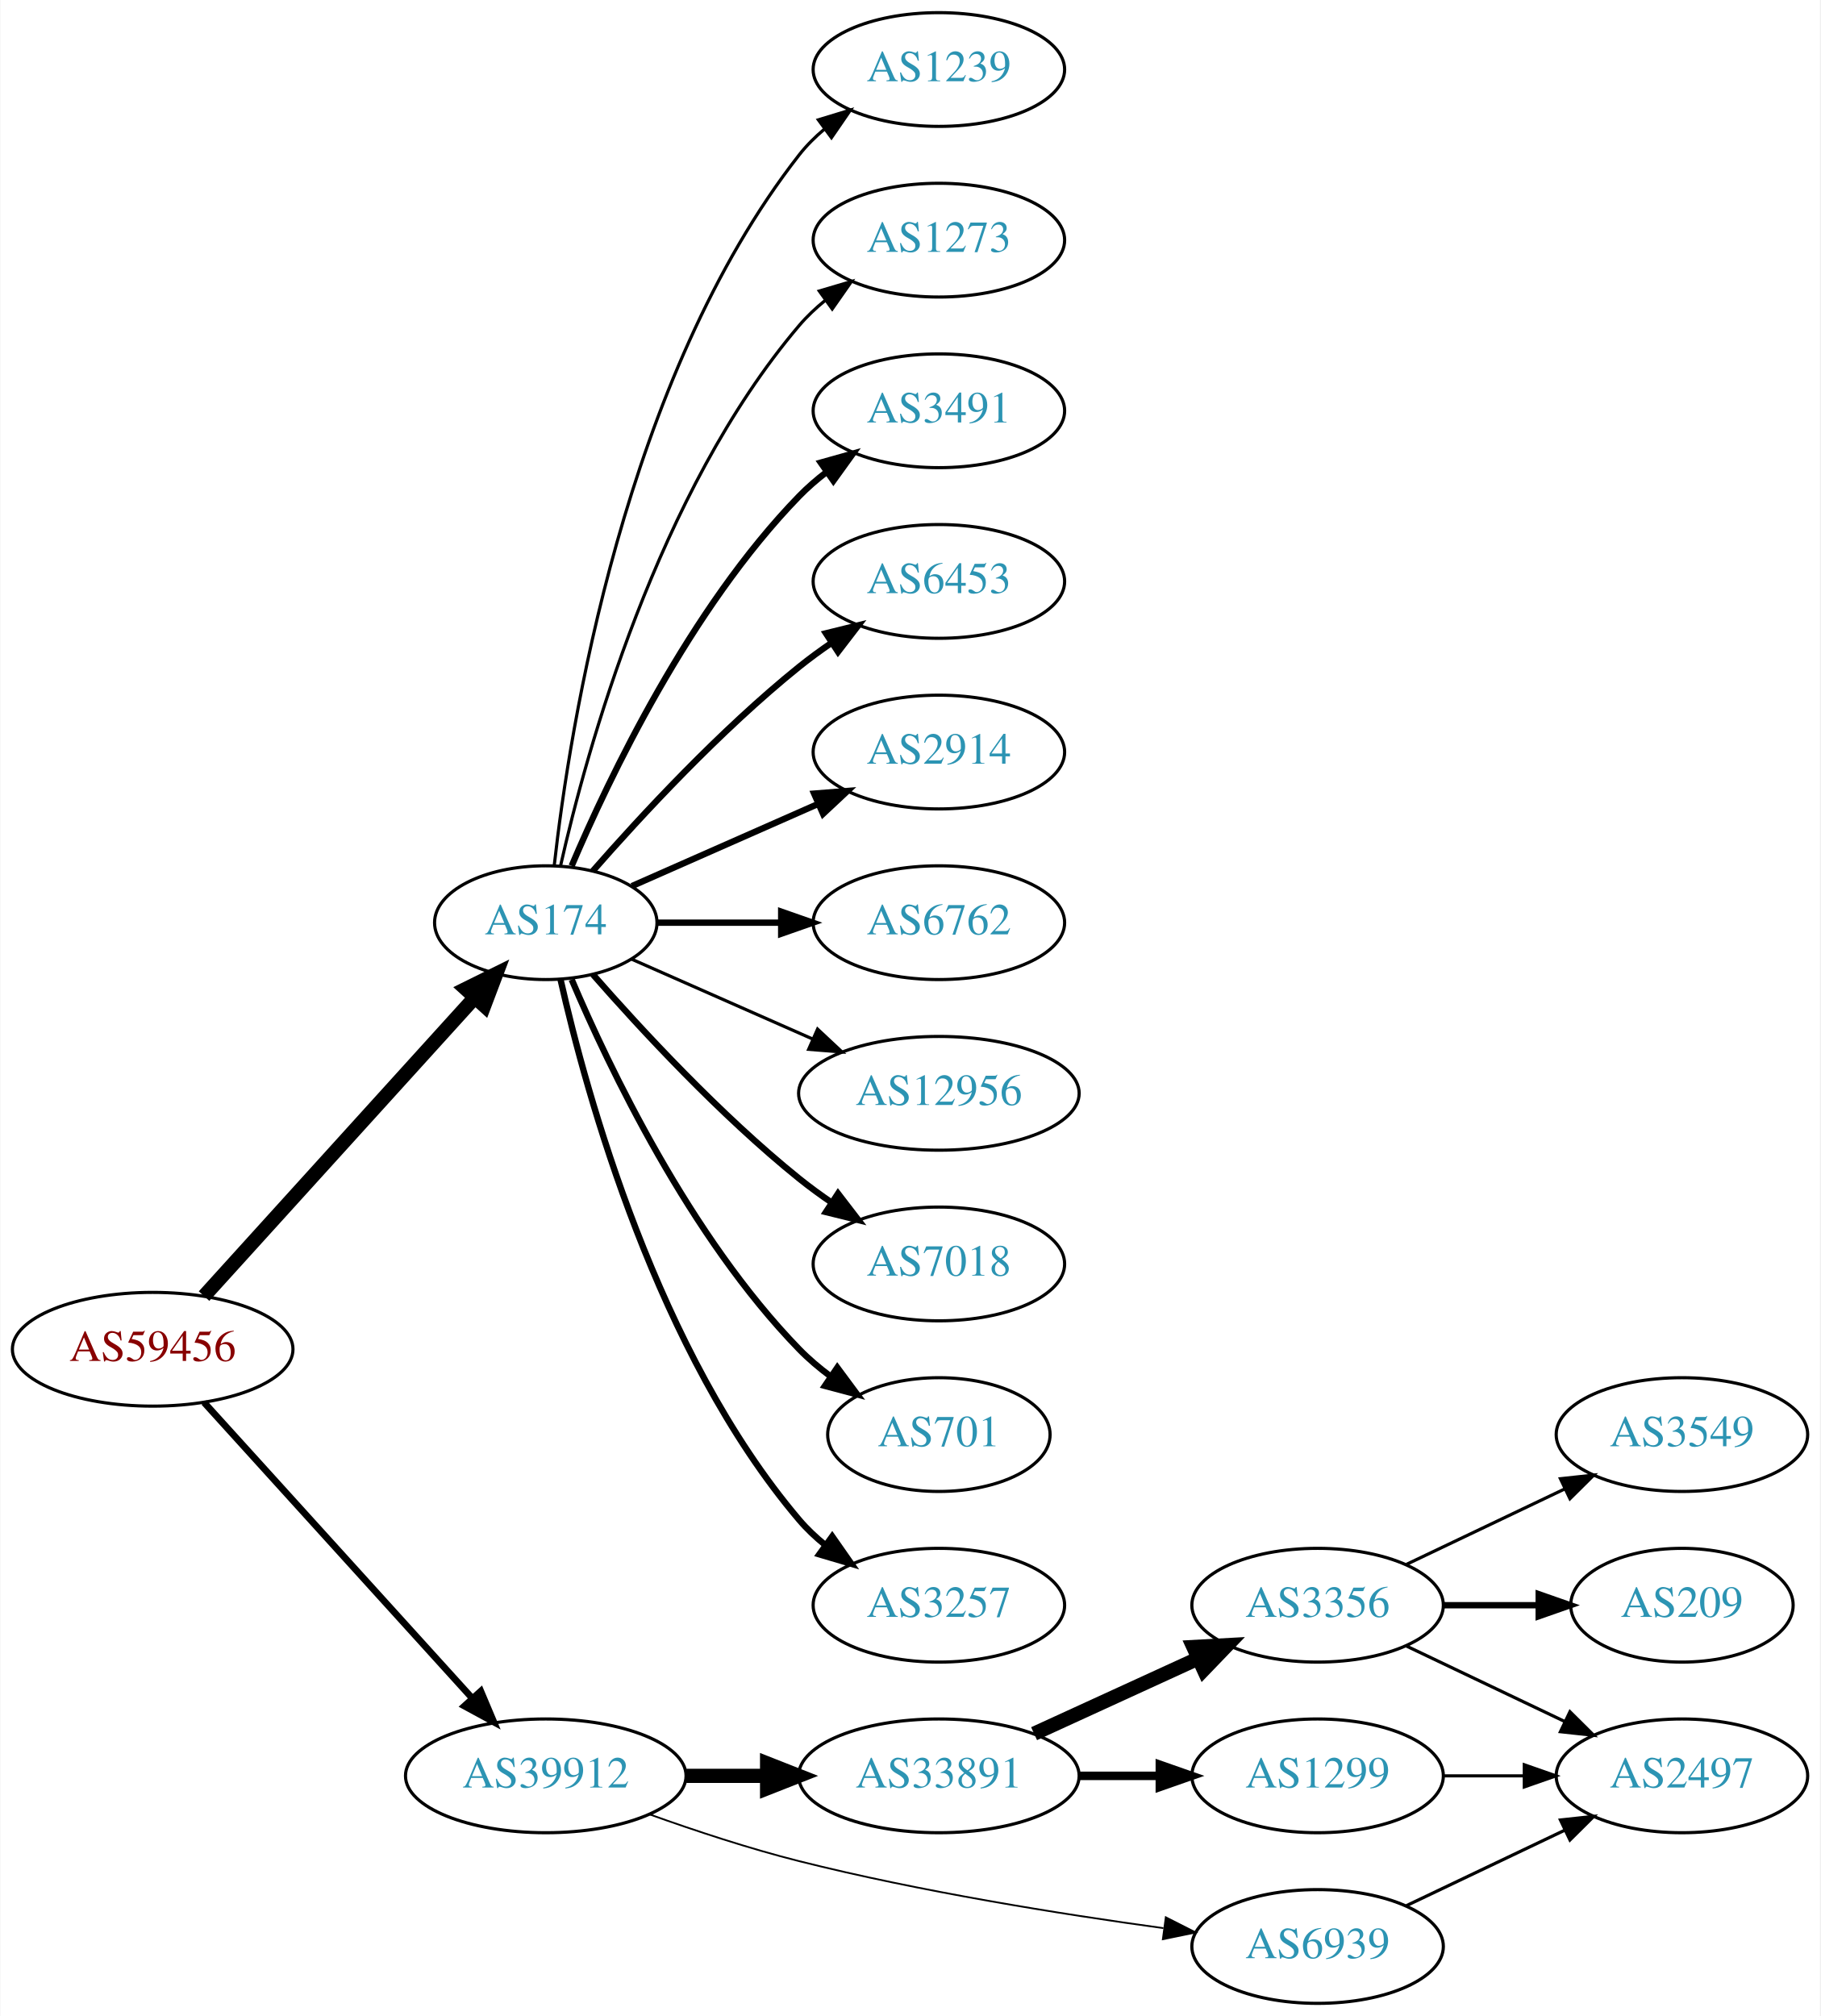
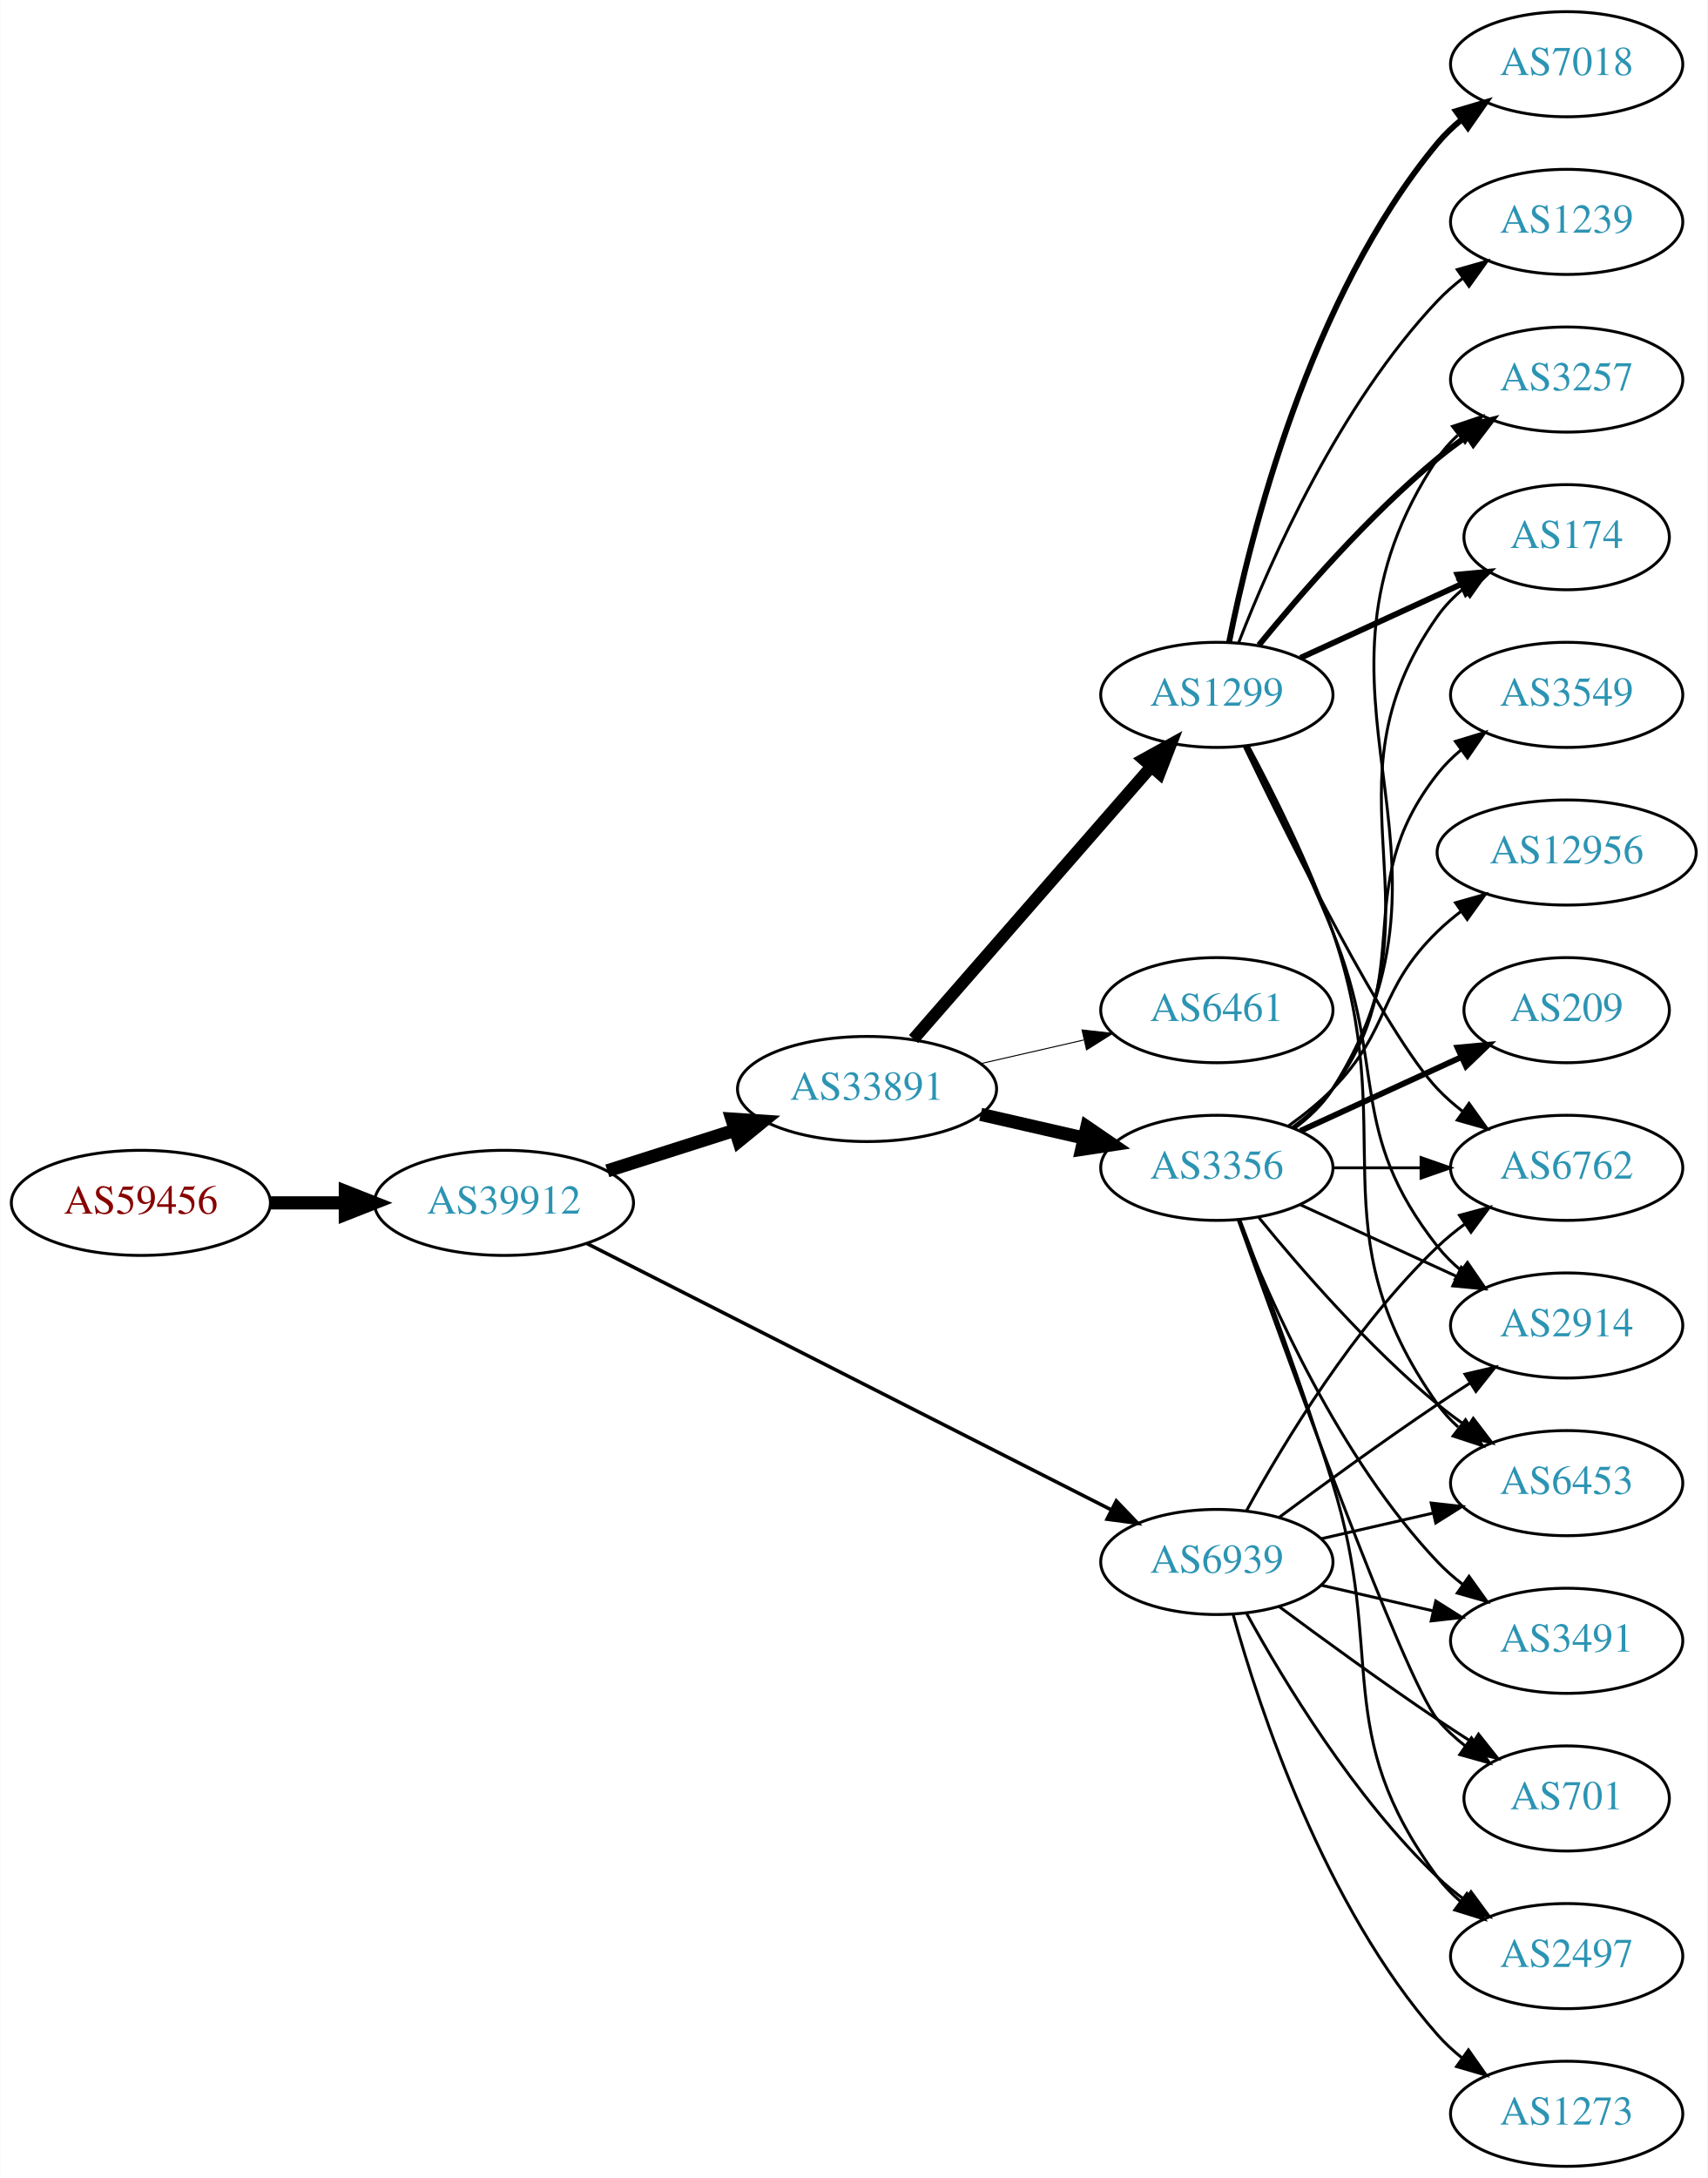
- <svg xmlns="http://www.w3.org/2000/svg" xmlns:xlink="http://www.w3.org/1999/xlink" width="576pt" height="638pt" viewBox="0.00 0.00 575.76 638.00">
-   <g id="graph0" class="graph" transform="scale(1 1) rotate(0) translate(4 634)">
-     <polygon fill="white" stroke="none" points="-4,4 -4,-634 571.762,-634 571.762,4 -4,4" />
+ <svg xmlns="http://www.w3.org/2000/svg" xmlns:xlink="http://www.w3.org/1999/xlink" width="585pt" height="746pt" viewBox="0.00 0.00 584.86 746.00">
+   <g id="graph0" class="graph" transform="scale(1 1) rotate(0) translate(4 742)">
+     <polygon fill="white" stroke="none" points="-4,4 -4,-742 580.862,-742 580.862,4 -4,4" />
    <g id="node1" class="node">
      <g id="a_node1">
        <a xlink:href="/asn/59456" xlink:title="AS59456 ~ Cloud-Brokers IT-Services GmbH [AT]">
-           <ellipse fill="#ffffff" stroke="black" cx="44.196" cy="-207" rx="44.393" ry="18" />
-           <text text-anchor="middle" x="44.196" y="-203.3" font-family="Times,serif" font-size="14.00" fill="#880000">AS59456</text>
+           <ellipse fill="#ffffff" stroke="black" cx="44.196" cy="-330" rx="44.393" ry="18" />
+           <text text-anchor="middle" x="44.196" y="-326.3" font-family="Times,serif" font-size="14.00" fill="#880000">AS59456</text>
        </a>
      </g>
    </g>
    <g id="node2" class="node">
      <g id="a_node2">
-         <a xlink:href="/asn/174" xlink:title="AS174 ~ Cogent Communications [US]">
-           <ellipse fill="#ffffff" stroke="black" cx="168.588" cy="-342" rx="35.194" ry="18" />
-           <text text-anchor="middle" x="168.588" y="-338.3" font-family="Times,serif" font-size="14.00" fill="#2c94b3">AS174</text>
+         <a xlink:href="/asn/39912" xlink:title="AS39912 ~ oja.at GmbH [AT]">
+           <ellipse fill="#ffffff" stroke="black" cx="168.588" cy="-330" rx="44.393" ry="18" />
+           <text text-anchor="middle" x="168.588" y="-326.3" font-family="Times,serif" font-size="14.00" fill="#2c94b3">AS39912</text>
        </a>
      </g>
    </g>
    <g id="edge1" class="edge">
-       <path fill="none" stroke="black" stroke-width="4.5" d="M60.45,-223.825C82.029,-247.628 121.571,-291.242 146.111,-318.31" />
-       <polygon fill="black" stroke="black" stroke-width="4.5" points="143.274,-321.043 152.908,-325.807 149.108,-315.754 143.274,-321.043" />
+       <path fill="none" stroke="black" stroke-width="4.5" d="M88.692,-330C96.898,-330 105.569,-330 114.041,-330" />
+       <polygon fill="black" stroke="black" stroke-width="4.5" points="114.233,-333.938 124.233,-330 114.233,-326.063 114.233,-333.938" />
    </g>
    <g id="node3" class="node">
      <g id="a_node3">
-         <a xlink:href="/asn/39912" xlink:title="AS39912 ~ oja.at GmbH [AT]">
-           <ellipse fill="#ffffff" stroke="black" cx="168.588" cy="-72" rx="44.393" ry="18" />
-           <text text-anchor="middle" x="168.588" y="-68.3" font-family="Times,serif" font-size="14.00" fill="#2c94b3">AS39912</text>
+         <a xlink:href="/asn/33891" xlink:title="AS33891 ~ CORE-BACKBONE GMBH GLOBAL NETWORK [DE]">
+           <ellipse fill="#ffffff" stroke="black" cx="292.98" cy="-369" rx="44.393" ry="18" />
+           <text text-anchor="middle" x="292.98" y="-365.3" font-family="Times,serif" font-size="14.00" fill="#2c94b3">AS33891</text>
        </a>
      </g>
    </g>
    <g id="edge2" class="edge">
-       <path fill="none" stroke="black" stroke-width="2.132" d="M60.45,-190.175C81.796,-166.63 120.718,-123.698 145.31,-96.574" />
-       <polygon fill="black" stroke="black" stroke-width="2.132" points="148.019,-98.796 152.142,-89.037 142.833,-94.095 148.019,-98.796" />
+       <path fill="none" stroke="black" stroke-width="4.5" d="M204.007,-340.967C217.565,-345.288 233.306,-350.304 247.694,-354.888" />
+       <polygon fill="black" stroke="black" stroke-width="4.5" points="246.672,-358.695 257.396,-357.98 249.063,-351.192 246.672,-358.695" />
    </g>
    <g id="node4" class="node">
      <g id="a_node4">
-         <a xlink:href="/asn/3491" xlink:title="AS3491 ~ PCCW Global, Inc. [US]">
-           <ellipse fill="#ffffff" stroke="black" cx="292.98" cy="-504" rx="39.794" ry="18" />
-           <text text-anchor="middle" x="292.98" y="-500.3" font-family="Times,serif" font-size="14.00" fill="#2c94b3">AS3491</text>
+         <a xlink:href="/asn/6939" xlink:title="AS6939 ~ Hurricane Electric LLC [US]">
+           <ellipse fill="#ffffff" stroke="black" cx="412.823" cy="-207" rx="39.794" ry="18" />
+           <text text-anchor="middle" x="412.823" y="-203.3" font-family="Times,serif" font-size="14.00" fill="#2c94b3">AS6939</text>
        </a>
      </g>
    </g>
    <g id="edge3" class="edge">
-       <path fill="none" stroke="black" stroke-width="2" d="M176.779,-359.975C188.546,-387.682 214.12,-441.348 248.784,-477 251.404,-479.695 254.345,-482.239 257.428,-484.608" />
-       <polygon fill="black" stroke="black" stroke-width="2" points="255.594,-487.597 265.796,-490.455 259.603,-481.859 255.594,-487.597" />
+       <path fill="none" stroke="black" stroke-width="1.212" d="M196.905,-316.129C240.984,-293.747 327.773,-249.678 376.496,-224.938" />
+       <polygon fill="black" stroke="black" stroke-width="1.212" points="378.377,-227.908 385.709,-220.26 375.208,-221.667 378.377,-227.908" />
    </g>
    <g id="node5" class="node">
      <g id="a_node5">
-         <a xlink:href="/asn/6453" xlink:title="AS6453 ~ TATA COMMUNICATIONS (AMERICA) INC [US]">
-           <ellipse fill="#ffffff" stroke="black" cx="292.98" cy="-450" rx="39.794" ry="18" />
-           <text text-anchor="middle" x="292.98" y="-446.3" font-family="Times,serif" font-size="14.00" fill="#2c94b3">AS6453</text>
+         <a xlink:href="/asn/3356" xlink:title="AS3356 ~ Level 3 Parent, LLC [US]">
+           <ellipse fill="#ffffff" stroke="black" cx="412.823" cy="-342" rx="39.794" ry="18" />
+           <text text-anchor="middle" x="412.823" y="-338.3" font-family="Times,serif" font-size="14.00" fill="#2c94b3">AS3356</text>
        </a>
      </g>
    </g>
    <g id="edge4" class="edge">
-       <path fill="none" stroke="black" stroke-width="2" d="M183.462,-358.345C198.532,-375.559 223.81,-402.901 248.784,-423 252.04,-425.62 255.565,-428.192 259.149,-430.646" />
-       <polygon fill="black" stroke="black" stroke-width="2" points="257.237,-433.577 267.522,-436.121 261.068,-427.719 257.237,-433.577" />
+       <path fill="none" stroke="black" stroke-width="4.5" d="M331.915,-360.308C343.156,-357.733 355.568,-354.889 367.192,-352.226" />
+       <polygon fill="black" stroke="black" stroke-width="4.5" points="368.285,-356.015 377.153,-349.943 366.527,-348.339 368.285,-356.015" />
    </g>
    <g id="node6" class="node">
      <g id="a_node6">
-         <a xlink:href="/asn/2914" xlink:title="AS2914 ~ NTT America, Inc. [US]">
-           <ellipse fill="#ffffff" stroke="black" cx="292.98" cy="-396" rx="39.794" ry="18" />
-           <text text-anchor="middle" x="292.98" y="-392.3" font-family="Times,serif" font-size="14.00" fill="#2c94b3">AS2914</text>
+         <a xlink:href="/asn/1299" xlink:title="AS1299 ~ Telia Carrier [EU]">
+           <ellipse fill="#ffffff" stroke="black" cx="412.823" cy="-504" rx="39.794" ry="18" />
+           <text text-anchor="middle" x="412.823" y="-500.3" font-family="Times,serif" font-size="14.00" fill="#2c94b3">AS1299</text>
        </a>
      </g>
    </g>
    <g id="edge5" class="edge">
-       <path fill="none" stroke="black" stroke-width="2" d="M195.844,-353.584C213.03,-361.167 235.743,-371.188 254.777,-379.586" />
-       <polygon fill="black" stroke="black" stroke-width="2" points="253.503,-382.849 264.065,-383.684 256.329,-376.445 253.503,-382.849" />
+       <path fill="none" stroke="black" stroke-width="4.154" d="M308.905,-386.098C329.448,-409.631 366.567,-452.155 390.164,-479.187" />
+       <polygon fill="black" stroke="black" stroke-width="4.154" points="387.705,-481.898 397.019,-487.041 393.181,-477.117 387.705,-481.898" />
    </g>
    <g id="node7" class="node">
      <g id="a_node7">
+         <a xlink:href="/asn/6461" xlink:title="AS6461 ~ Zayo Bandwidth [US]">
+           <ellipse fill="#ffffff" stroke="black" cx="412.823" cy="-396" rx="39.794" ry="18" />
+           <text text-anchor="middle" x="412.823" y="-392.3" font-family="Times,serif" font-size="14.00" fill="#2c94b3">AS6461</text>
+         </a>
+       </g>
+     </g>
+     <g id="edge6" class="edge">
+       <path fill="none" stroke="black" stroke-width="0.346" d="M331.915,-377.692C343.156,-380.267 355.568,-383.111 367.192,-385.774" />
+       <polygon fill="black" stroke="black" stroke-width="0.346" points="366.624,-389.235 377.153,-388.057 368.188,-382.412 366.624,-389.235" />
+     </g>
+     <g id="node10" class="node">
+       <g id="a_node10">
+         <a xlink:href="/asn/2497" xlink:title="AS2497 ~ Internet Initiative Japan Inc. [JP]">
+           <ellipse fill="#ffffff" stroke="black" cx="532.666" cy="-72" rx="39.794" ry="18" />
+           <text text-anchor="middle" x="532.666" y="-68.3" font-family="Times,serif" font-size="14.00" fill="#2c94b3">AS2497</text>
+         </a>
+       </g>
+     </g>
+     <g id="edge30" class="edge">
+       <path fill="none" stroke="black" d="M423.064,-189.287C435.61,-166.439 459.787,-126.389 488.469,-99 491.338,-96.261 494.527,-93.653 497.836,-91.215" />
+       <polygon fill="black" stroke="black" points="499.899,-94.044 506.195,-85.523 495.959,-88.258 499.899,-94.044" />
+     </g>
+     <g id="node13" class="node">
+       <g id="a_node13">
+         <a xlink:href="/asn/6453" xlink:title="AS6453 ~ TATA COMMUNICATIONS (AMERICA) INC [US]">
+           <ellipse fill="#ffffff" stroke="black" cx="532.666" cy="-234" rx="39.794" ry="18" />
+           <text text-anchor="middle" x="532.666" y="-230.3" font-family="Times,serif" font-size="14.00" fill="#2c94b3">AS6453</text>
+         </a>
+       </g>
+     </g>
+     <g id="edge29" class="edge">
+       <path fill="none" stroke="black" d="M448.542,-214.955C460.542,-217.704 474.163,-220.825 486.856,-223.733" />
+       <polygon fill="black" stroke="black" points="486.258,-227.187 496.787,-226.009 487.821,-220.364 486.258,-227.187" />
+     </g>
+     <g id="node14" class="node">
+       <g id="a_node14">
+         <a xlink:href="/asn/701" xlink:title="AS701 ~ UUNET [US]">
+           <ellipse fill="#ffffff" stroke="black" cx="532.666" cy="-126" rx="35.194" ry="18" />
+           <text text-anchor="middle" x="532.666" y="-122.3" font-family="Times,serif" font-size="14.00" fill="#2c94b3">AS701</text>
+         </a>
+       </g>
+     </g>
+     <g id="edge26" class="edge">
+       <path fill="none" stroke="black" d="M434.153,-191.723C449.016,-180.696 469.76,-165.593 488.469,-153 492.287,-150.431 496.337,-147.79 500.367,-145.214" />
+       <polygon fill="black" stroke="black" points="502.471,-148.025 509.061,-139.729 498.736,-142.105 502.471,-148.025" />
+     </g>
+     <g id="node15" class="node">
+       <g id="a_node15">
+         <a xlink:href="/asn/3491" xlink:title="AS3491 ~ PCCW Global, Inc. [US]">
+           <ellipse fill="#ffffff" stroke="black" cx="532.666" cy="-180" rx="39.794" ry="18" />
+           <text text-anchor="middle" x="532.666" y="-176.3" font-family="Times,serif" font-size="14.00" fill="#2c94b3">AS3491</text>
+         </a>
+       </g>
+     </g>
+     <g id="edge27" class="edge">
+       <path fill="none" stroke="black" d="M448.542,-199.045C460.542,-196.296 474.163,-193.175 486.856,-190.267" />
+       <polygon fill="black" stroke="black" points="487.821,-193.636 496.787,-187.991 486.258,-186.813 487.821,-193.636" />
+     </g>
+     <g id="node16" class="node">
+       <g id="a_node16">
        <a xlink:href="/asn/6762" xlink:title="AS6762 ~ TELECOM ITALIA SPARKLE S.p.A. [IT]">
-           <ellipse fill="#ffffff" stroke="black" cx="292.98" cy="-342" rx="39.794" ry="18" />
-           <text text-anchor="middle" x="292.98" y="-338.3" font-family="Times,serif" font-size="14.00" fill="#2c94b3">AS6762</text>
-         </a>
-       </g>
-     </g>
-     <g id="edge6" class="edge">
-       <path fill="none" stroke="black" stroke-width="2" d="M204.007,-342C216.058,-342 229.834,-342 242.852,-342" />
-       <polygon fill="black" stroke="black" stroke-width="2" points="243.081,-345.5 253.081,-342 243.081,-338.5 243.081,-345.5" />
+           <ellipse fill="#ffffff" stroke="black" cx="532.666" cy="-342" rx="39.794" ry="18" />
+           <text text-anchor="middle" x="532.666" y="-338.3" font-family="Times,serif" font-size="14.00" fill="#2c94b3">AS6762</text>
+         </a>
+       </g>
+     </g>
+     <g id="edge31" class="edge">
+       <path fill="none" stroke="black" d="M423.064,-224.713C435.61,-247.561 459.787,-287.611 488.469,-315 491.338,-317.739 494.527,-320.347 497.836,-322.785" />
+       <polygon fill="black" stroke="black" points="495.959,-325.742 506.195,-328.477 499.899,-319.956 495.959,-325.742" />
+     </g>
+     <g id="node17" class="node">
+       <g id="a_node17">
+         <a xlink:href="/asn/2914" xlink:title="AS2914 ~ NTT America, Inc. [US]">
+           <ellipse fill="#ffffff" stroke="black" cx="532.666" cy="-288" rx="39.794" ry="18" />
+           <text text-anchor="middle" x="532.666" y="-284.3" font-family="Times,serif" font-size="14.00" fill="#2c94b3">AS2914</text>
+         </a>
+       </g>
+     </g>
+     <g id="edge25" class="edge">
+       <path fill="none" stroke="black" d="M434.153,-222.277C449.016,-233.304 469.76,-248.407 488.469,-261 492.018,-263.389 495.769,-265.839 499.517,-268.242" />
+       <polygon fill="black" stroke="black" points="497.843,-271.325 508.166,-273.712 501.585,-265.409 497.843,-271.325" />
+     </g>
+     <g id="node21" class="node">
+       <g id="a_node21">
+         <a xlink:href="/asn/1273" xlink:title="AS1273 ~ Vodafone Group PLC [EU]">
+           <ellipse fill="#ffffff" stroke="black" cx="532.666" cy="-18" rx="39.794" ry="18" />
+           <text text-anchor="middle" x="532.666" y="-14.3" font-family="Times,serif" font-size="14.00" fill="#2c94b3">AS1273</text>
+         </a>
+       </g>
+     </g>
+     <g id="edge28" class="edge">
+       <path fill="none" stroke="black" d="M418.396,-189.054C427.302,-157.005 449.586,-89.158 488.469,-45 490.953,-42.179 493.803,-39.551 496.829,-37.129" />
+       <polygon fill="black" stroke="black" points="499.014,-39.869 505.118,-31.209 494.946,-34.172 499.014,-39.869" />
    </g>
    <g id="node8" class="node">
      <g id="a_node8">
-         <a xlink:href="/asn/12956" xlink:title="AS12956 ~ TELXIUS [ES]">
-           <ellipse fill="#ffffff" stroke="black" cx="292.98" cy="-288" rx="44.393" ry="18" />
-           <text text-anchor="middle" x="292.98" y="-284.3" font-family="Times,serif" font-size="14.00" fill="#2c94b3">AS12956</text>
+         <a xlink:href="/asn/3549" xlink:title="AS3549 ~ Level 3 Parent, LLC [US]">
+           <ellipse fill="#ffffff" stroke="black" cx="532.666" cy="-504" rx="39.794" ry="18" />
+           <text text-anchor="middle" x="532.666" y="-500.3" font-family="Times,serif" font-size="14.00" fill="#2c94b3">AS3549</text>
        </a>
      </g>
    </g>
    <g id="edge7" class="edge">
-       <path fill="none" stroke="black" d="M195.844,-330.416C212.549,-323.046 234.477,-313.371 253.172,-305.123" />
-       <polygon fill="black" stroke="black" points="254.593,-308.321 262.329,-301.082 251.768,-301.917 254.593,-308.321" />
+       <path fill="none" stroke="black" d="M438.754,-355.882C443.83,-359.611 448.748,-364.016 452.469,-369 482.741,-409.542 457.171,-437.246 488.469,-477 490.794,-479.953 493.538,-482.67 496.497,-485.147" />
+       <polygon fill="black" stroke="black" points="494.557,-488.064 504.694,-491.145 498.69,-482.415 494.557,-488.064" />
    </g>
    <g id="node9" class="node">
      <g id="a_node9">
-         <a xlink:href="/asn/7018" xlink:title="AS7018 ~ AT&amp;T Services, Inc. [US]">
-           <ellipse fill="#ffffff" stroke="black" cx="292.98" cy="-234" rx="39.794" ry="18" />
-           <text text-anchor="middle" x="292.98" y="-230.3" font-family="Times,serif" font-size="14.00" fill="#2c94b3">AS7018</text>
+         <a xlink:href="/asn/12956" xlink:title="AS12956 ~ TELXIUS [ES]">
+           <ellipse fill="#ffffff" stroke="black" cx="532.666" cy="-450" rx="44.393" ry="18" />
+           <text text-anchor="middle" x="532.666" y="-446.3" font-family="Times,serif" font-size="14.00" fill="#2c94b3">AS12956</text>
        </a>
      </g>
    </g>
    <g id="edge8" class="edge">
-       <path fill="none" stroke="black" stroke-width="2" d="M183.462,-325.655C198.532,-308.441 223.81,-281.099 248.784,-261 252.04,-258.38 255.565,-255.808 259.149,-253.354" />
-       <polygon fill="black" stroke="black" stroke-width="2" points="261.068,-256.281 267.522,-247.879 257.237,-250.423 261.068,-256.281" />
-     </g>
-     <g id="node10" class="node">
-       <g id="a_node10">
-         <a xlink:href="/asn/701" xlink:title="AS701 ~ UUNET [US]">
-           <ellipse fill="#ffffff" stroke="black" cx="292.98" cy="-180" rx="35.194" ry="18" />
-           <text text-anchor="middle" x="292.98" y="-176.3" font-family="Times,serif" font-size="14.00" fill="#2c94b3">AS701</text>
-         </a>
-       </g>
+       <path fill="none" stroke="black" d="M437.417,-356.389C442.673,-360.148 448.005,-364.437 452.469,-369 472.642,-389.617 467.776,-402.906 488.469,-423 490.956,-425.414 493.693,-427.722 496.546,-429.9" />
+       <polygon fill="black" stroke="black" points="494.584,-432.798 504.782,-435.671 498.601,-427.066 494.584,-432.798" />
    </g>
    <g id="edge9" class="edge">
-       <path fill="none" stroke="black" stroke-width="2" d="M176.779,-324.025C188.546,-296.318 214.12,-242.652 248.784,-207 251.767,-203.933 255.164,-201.06 258.714,-198.419" />
-       <polygon fill="black" stroke="black" stroke-width="2" points="260.841,-201.205 267.148,-192.692 256.909,-195.414 260.841,-201.205" />
+       <path fill="none" stroke="black" d="M420.71,-324.191C428.821,-302.906 442.455,-266.131 452.469,-234 470.946,-174.716 451.566,-148.941 488.469,-99 490.703,-95.977 493.386,-93.214 496.307,-90.707" />
+       <polygon fill="black" stroke="black" points="498.502,-93.437 504.45,-84.669 494.333,-87.814 498.502,-93.437" />
    </g>
    <g id="node11" class="node">
      <g id="a_node11">
        <a xlink:href="/asn/3257" xlink:title="AS3257 ~ GTT [DE]">
-           <ellipse fill="#ffffff" stroke="black" cx="292.98" cy="-126" rx="39.794" ry="18" />
-           <text text-anchor="middle" x="292.98" y="-122.3" font-family="Times,serif" font-size="14.00" fill="#2c94b3">AS3257</text>
+           <ellipse fill="#ffffff" stroke="black" cx="532.666" cy="-612" rx="39.794" ry="18" />
+           <text text-anchor="middle" x="532.666" y="-608.3" font-family="Times,serif" font-size="14.00" fill="#2c94b3">AS3257</text>
        </a>
      </g>
    </g>
    <g id="edge10" class="edge">
-       <path fill="none" stroke="black" stroke-width="2" d="M173.282,-323.925C181.422,-287.852 203.855,-205.86 248.784,-153 251.219,-150.136 254.035,-147.479 257.04,-145.039" />
-       <polygon fill="black" stroke="black" stroke-width="2" points="259.228,-147.776 265.3,-139.094 255.139,-142.095 259.228,-147.776" />
+       <path fill="none" stroke="black" d="M439.349,-355.472C444.394,-359.223 449.149,-363.74 452.469,-369 504.419,-451.3 434.431,-504.056 488.469,-585 490.385,-587.869 492.719,-590.49 495.3,-592.872" />
+       <polygon fill="black" stroke="black" points="493.563,-595.954 503.611,-599.313 497.851,-590.421 493.563,-595.954" />
    </g>
    <g id="node12" class="node">
      <g id="a_node12">
-         <a xlink:href="/asn/1239" xlink:title="AS1239 ~ Sprint [US]">
-           <ellipse fill="#ffffff" stroke="black" cx="292.98" cy="-612" rx="39.794" ry="18" />
-           <text text-anchor="middle" x="292.98" y="-608.3" font-family="Times,serif" font-size="14.00" fill="#2c94b3">AS1239</text>
+         <a xlink:href="/asn/209" xlink:title="AS209 ~ CenturyLink Communications, LLC [US]">
+           <ellipse fill="#ffffff" stroke="black" cx="532.666" cy="-396" rx="35.194" ry="18" />
+           <text text-anchor="middle" x="532.666" y="-392.3" font-family="Times,serif" font-size="14.00" fill="#2c94b3">AS209</text>
        </a>
      </g>
    </g>
    <g id="edge11" class="edge">
-       <path fill="none" stroke="black" d="M171.268,-360.129C176.098,-403.368 193.439,-514.216 248.784,-585 251.099,-587.961 253.836,-590.683 256.791,-593.164" />
-       <polygon fill="black" stroke="black" points="254.847,-596.078 264.982,-599.165 258.985,-590.432 254.847,-596.078" />
-     </g>
-     <g id="node13" class="node">
-       <g id="a_node13">
-         <a xlink:href="/asn/1273" xlink:title="AS1273 ~ Vodafone Group PLC [EU]">
-           <ellipse fill="#ffffff" stroke="black" cx="292.98" cy="-558" rx="39.794" ry="18" />
-           <text text-anchor="middle" x="292.98" y="-554.3" font-family="Times,serif" font-size="14.00" fill="#2c94b3">AS1273</text>
-         </a>
-       </g>
+       <path fill="none" stroke="black" stroke-width="2" d="M441.452,-354.661C457.868,-362.183 478.85,-371.798 496.446,-379.861" />
+       <polygon fill="black" stroke="black" stroke-width="2" points="495.275,-383.174 505.824,-384.158 498.191,-376.811 495.275,-383.174" />
    </g>
    <g id="edge12" class="edge">
-       <path fill="none" stroke="black" d="M173.282,-360.075C181.422,-396.148 203.855,-478.14 248.784,-531 251.219,-533.864 254.035,-536.521 257.04,-538.961" />
-       <polygon fill="black" stroke="black" points="255.139,-541.905 265.3,-544.906 259.228,-536.224 255.139,-541.905" />
-     </g>
-     <g id="node14" class="node">
-       <g id="a_node14">
-         <a xlink:href="/asn/33891" xlink:title="AS33891 ~ CORE-BACKBONE GMBH GLOBAL NETWORK [DE]">
-           <ellipse fill="#ffffff" stroke="black" cx="292.98" cy="-72" rx="44.393" ry="18" />
-           <text text-anchor="middle" x="292.98" y="-68.3" font-family="Times,serif" font-size="14.00" fill="#2c94b3">AS33891</text>
-         </a>
-       </g>
+       <path fill="none" stroke="black" d="M427.242,-324.935C441.357,-307.625 464.771,-280.655 488.469,-261 491.686,-258.332 495.186,-255.73 498.757,-253.259" />
+       <polygon fill="black" stroke="black" points="500.68,-256.183 507.113,-247.764 496.835,-250.334 500.68,-256.183" />
    </g>
    <g id="edge13" class="edge">
-       <path fill="none" stroke="black" stroke-width="4.5" d="M213.084,-72C221.29,-72 229.961,-72 238.434,-72" />
-       <polygon fill="black" stroke="black" stroke-width="4.5" points="238.625,-75.938 248.625,-72 238.625,-68.063 238.625,-75.938" />
-     </g>
-     <g id="node15" class="node">
-       <g id="a_node15">
-         <a xlink:href="/asn/6939" xlink:title="AS6939 ~ Hurricane Electric LLC [US]">
-           <ellipse fill="#ffffff" stroke="black" cx="412.823" cy="-18" rx="39.794" ry="18" />
-           <text text-anchor="middle" x="412.823" y="-14.3" font-family="Times,serif" font-size="14.00" fill="#2c94b3">AS6939</text>
-         </a>
-       </g>
+       <path fill="none" stroke="black" d="M420.153,-324.14C435.994,-279.733 476.903,-166.897 488.469,-153 491.206,-149.712 494.451,-146.702 497.915,-143.983" />
+       <polygon fill="black" stroke="black" points="500.051,-146.761 506.256,-138.173 496.05,-141.017 500.051,-146.761" />
    </g>
    <g id="edge14" class="edge">
-       <path fill="none" stroke="black" stroke-width="0.562" d="M201.595,-59.748C215.875,-54.631 233.006,-48.968 248.784,-45 287.073,-35.372 331.307,-28.294 364.032,-23.805" />
-       <polygon fill="black" stroke="black" stroke-width="0.562" points="364.784,-27.236 374.23,-22.439 363.854,-20.298 364.784,-27.236" />
-     </g>
-     <g id="node16" class="node">
-       <g id="a_node16">
-         <a xlink:href="/asn/3356" xlink:title="AS3356 ~ Level 3 Parent, LLC [US]">
-           <ellipse fill="#ffffff" stroke="black" cx="412.823" cy="-126" rx="39.794" ry="18" />
-           <text text-anchor="middle" x="412.823" y="-122.3" font-family="Times,serif" font-size="14.00" fill="#2c94b3">AS3356</text>
-         </a>
-       </g>
+       <path fill="none" stroke="black" d="M420.346,-324.006C431.097,-296.272 454.754,-242.571 488.469,-207 491.055,-204.272 493.973,-201.706 497.041,-199.323" />
+       <polygon fill="black" stroke="black" points="499.219,-202.07 505.389,-193.457 495.195,-196.342 499.219,-202.07" />
    </g>
    <g id="edge15" class="edge">
-       <path fill="none" stroke="black" stroke-width="4.5" d="M323.11,-85.348C338.721,-92.502 358.119,-101.391 374.791,-109.03" />
-       <polygon fill="black" stroke="black" stroke-width="4.5" points="373.512,-112.775 384.243,-113.362 376.792,-105.616 373.512,-112.775" />
-     </g>
-     <g id="node17" class="node">
-       <g id="a_node17">
-         <a xlink:href="/asn/1299" xlink:title="AS1299 ~ Telia Carrier [EU]">
-           <ellipse fill="#ffffff" stroke="black" cx="412.823" cy="-72" rx="39.794" ry="18" />
-           <text text-anchor="middle" x="412.823" y="-68.3" font-family="Times,serif" font-size="14.00" fill="#2c94b3">AS1299</text>
-         </a>
-       </g>
+       <path fill="none" stroke="black" d="M452.736,-342C462.289,-342 472.639,-342 482.601,-342" />
+       <polygon fill="black" stroke="black" points="482.794,-345.5 492.794,-342 482.794,-338.5 482.794,-345.5" />
    </g>
    <g id="edge16" class="edge">
-       <path fill="none" stroke="black" stroke-width="2.7" d="M337.191,-72C345.504,-72 354.267,-72 362.749,-72" />
-       <polygon fill="black" stroke="black" stroke-width="2.7" points="362.908,-75.5 372.908,-72 362.908,-68.5 362.908,-75.5" />
+       <path fill="none" stroke="black" d="M441.452,-329.339C457.409,-322.027 477.679,-312.739 494.962,-304.819" />
+       <polygon fill="black" stroke="black" points="496.577,-307.929 504.21,-300.581 493.661,-301.565 496.577,-307.929" />
    </g>
    <g id="node18" class="node">
      <g id="a_node18">
-         <a xlink:href="/asn/2497" xlink:title="AS2497 ~ Internet Initiative Japan Inc. [JP]">
-           <ellipse fill="#ffffff" stroke="black" cx="528.116" cy="-72" rx="39.794" ry="18" />
-           <text text-anchor="middle" x="528.116" y="-68.3" font-family="Times,serif" font-size="14.00" fill="#2c94b3">AS2497</text>
-         </a>
-       </g>
+         <a xlink:href="/asn/174" xlink:title="AS174 ~ Cogent Communications [US]">
+           <ellipse fill="#ffffff" stroke="black" cx="532.666" cy="-558" rx="35.194" ry="18" />
+           <text text-anchor="middle" x="532.666" y="-554.3" font-family="Times,serif" font-size="14.00" fill="#2c94b3">AS174</text>
+         </a>
+       </g>
+     </g>
+     <g id="edge17" class="edge">
+       <path fill="none" stroke="black" d="M439.142,-355.607C444.198,-359.351 449.01,-363.831 452.469,-369 493.494,-430.294 445.89,-470.775 488.469,-531 490.939,-534.493 494.018,-537.63 497.387,-540.421" />
+       <polygon fill="black" stroke="black" points="495.456,-543.343 505.627,-546.31 499.526,-537.648 495.456,-543.343" />
+     </g>
+     <g id="edge20" class="edge">
+       <path fill="none" stroke="black" stroke-width="2" d="M427.242,-521.065C441.357,-538.375 464.771,-565.345 488.469,-585 491.686,-587.668 495.186,-590.27 498.757,-592.741" />
+       <polygon fill="black" stroke="black" stroke-width="2" points="496.835,-595.666 507.113,-598.236 500.68,-589.817 496.835,-595.666" />
+     </g>
+     <g id="edge19" class="edge">
+       <path fill="none" stroke="black" d="M423.616,-486.474C432.253,-470.389 444.65,-445.685 452.469,-423 476.504,-353.269 445.89,-321.225 488.469,-261 490.461,-258.184 492.848,-255.599 495.464,-253.24" />
+       <polygon fill="black" stroke="black" points="498.016,-255.694 503.832,-246.838 493.763,-250.135 498.016,-255.694" />
+     </g>
+     <g id="edge22" class="edge">
+       <path fill="none" stroke="black" d="M422.17,-486.405C437.637,-454.268 470.783,-387.66 488.469,-369 491.055,-366.272 493.973,-363.706 497.041,-361.323" />
+       <polygon fill="black" stroke="black" points="499.219,-364.07 505.389,-355.457 495.195,-358.342 499.219,-364.07" />
+     </g>
+     <g id="edge23" class="edge">
+       <path fill="none" stroke="black" d="M422.904,-486.583C431.172,-470.366 443.434,-445.397 452.469,-423 471.399,-376.078 457.171,-354.754 488.469,-315 490.794,-312.047 493.538,-309.33 496.497,-306.853" />
+       <polygon fill="black" stroke="black" points="498.69,-309.585 504.694,-300.855 494.557,-303.936 498.69,-309.585" />
    </g>
    <g id="edge21" class="edge">
-       <path fill="none" stroke="black" d="M440.959,-30.934C455.953,-38.081 474.774,-47.052 490.998,-54.785" />
-       <polygon fill="black" stroke="black" points="489.668,-58.028 500.201,-59.171 492.68,-51.709 489.668,-58.028" />
-     </g>
-     <g id="edge18" class="edge">
-       <path fill="none" stroke="black" d="M440.959,-113.066C455.953,-105.919 474.774,-96.948 490.998,-89.215" />
-       <polygon fill="black" stroke="black" points="492.68,-92.291 500.201,-84.829 489.668,-85.972 492.68,-92.291" />
+       <path fill="none" stroke="black" stroke-width="2" d="M441.452,-516.661C457.868,-524.183 478.85,-533.798 496.446,-541.861" />
+       <polygon fill="black" stroke="black" stroke-width="2" points="495.275,-545.174 505.824,-546.158 498.191,-538.811 495.275,-545.174" />
    </g>
    <g id="node19" class="node">
      <g id="a_node19">
-         <a xlink:href="/asn/209" xlink:title="AS209 ~ CenturyLink Communications, LLC [US]">
-           <ellipse fill="#ffffff" stroke="black" cx="528.116" cy="-126" rx="35.194" ry="18" />
-           <text text-anchor="middle" x="528.116" y="-122.3" font-family="Times,serif" font-size="14.00" fill="#2c94b3">AS209</text>
-         </a>
-       </g>
-     </g>
-     <g id="edge19" class="edge">
-       <path fill="none" stroke="black" stroke-width="2" d="M452.495,-126C462.201,-126 472.691,-126 482.654,-126" />
-       <polygon fill="black" stroke="black" stroke-width="2" points="482.79,-129.5 492.79,-126 482.79,-122.5 482.79,-129.5" />
+         <a xlink:href="/asn/7018" xlink:title="AS7018 ~ AT&amp;T Services, Inc. [US]">
+           <ellipse fill="#ffffff" stroke="black" cx="532.666" cy="-720" rx="39.794" ry="18" />
+           <text text-anchor="middle" x="532.666" y="-716.3" font-family="Times,serif" font-size="14.00" fill="#2c94b3">AS7018</text>
+         </a>
+       </g>
+     </g>
+     <g id="edge18" class="edge">
+       <path fill="none" stroke="black" stroke-width="2" d="M417.022,-522.073C424.185,-558.141 444.46,-640.125 488.469,-693 490.874,-695.889 493.671,-698.563 496.663,-701.013" />
+       <polygon fill="black" stroke="black" stroke-width="2" points="494.751,-703.95 504.906,-706.973 498.853,-698.277 494.751,-703.95" />
    </g>
    <g id="node20" class="node">
      <g id="a_node20">
-         <a xlink:href="/asn/3549" xlink:title="AS3549 ~ Level 3 Parent, LLC [US]">
-           <ellipse fill="#ffffff" stroke="black" cx="528.116" cy="-180" rx="39.794" ry="18" />
-           <text text-anchor="middle" x="528.116" y="-176.3" font-family="Times,serif" font-size="14.00" fill="#2c94b3">AS3549</text>
-         </a>
-       </g>
-     </g>
-     <g id="edge20" class="edge">
-       <path fill="none" stroke="black" d="M440.959,-138.934C455.953,-146.081 474.774,-155.052 490.998,-162.785" />
-       <polygon fill="black" stroke="black" points="489.668,-166.028 500.201,-167.171 492.68,-159.709 489.668,-166.028" />
-     </g>
-     <g id="edge17" class="edge">
-       <path fill="none" stroke="black" d="M452.495,-72C460.698,-72 469.462,-72 477.994,-72" />
-       <polygon fill="black" stroke="black" points="478.233,-75.5 488.233,-72 478.233,-68.5 478.233,-75.5" />
+         <a xlink:href="/asn/1239" xlink:title="AS1239 ~ Sprint [US]">
+           <ellipse fill="#ffffff" stroke="black" cx="532.666" cy="-666" rx="39.794" ry="18" />
+           <text text-anchor="middle" x="532.666" y="-662.3" font-family="Times,serif" font-size="14.00" fill="#2c94b3">AS1239</text>
+         </a>
+       </g>
+     </g>
+     <g id="edge24" class="edge">
+       <path fill="none" stroke="black" d="M420.346,-521.994C431.097,-549.728 454.754,-603.429 488.469,-639 491.055,-641.728 493.973,-644.294 497.041,-646.677" />
+       <polygon fill="black" stroke="black" points="495.195,-649.658 505.389,-652.543 499.219,-643.93 495.195,-649.658" />
    </g>
  </g>
</svg>
